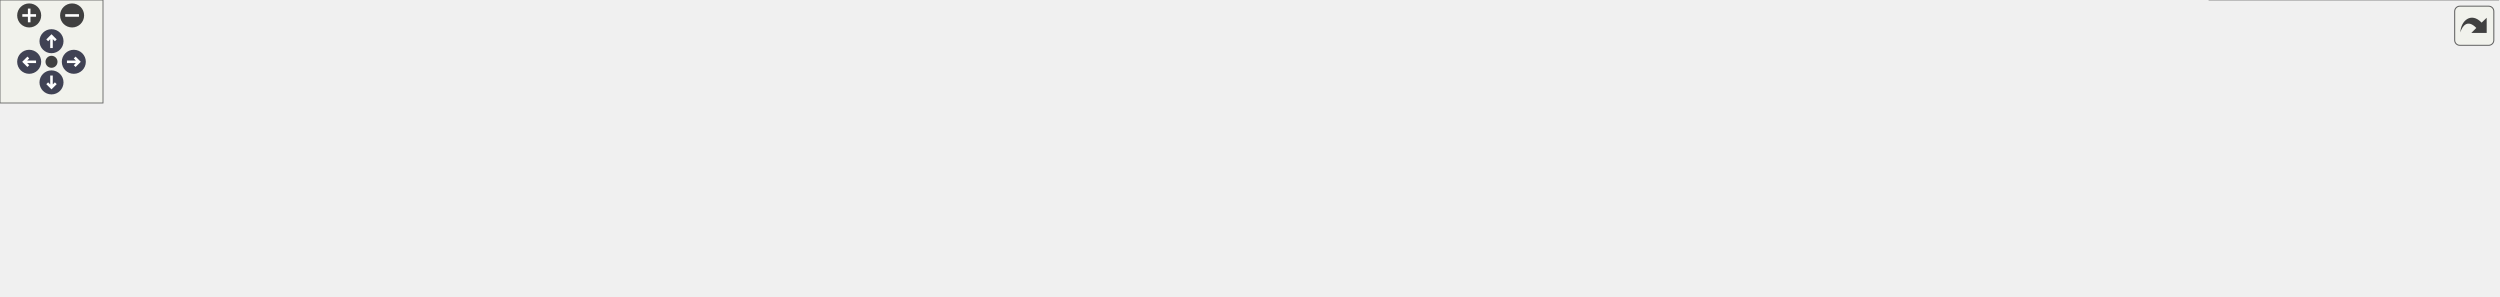
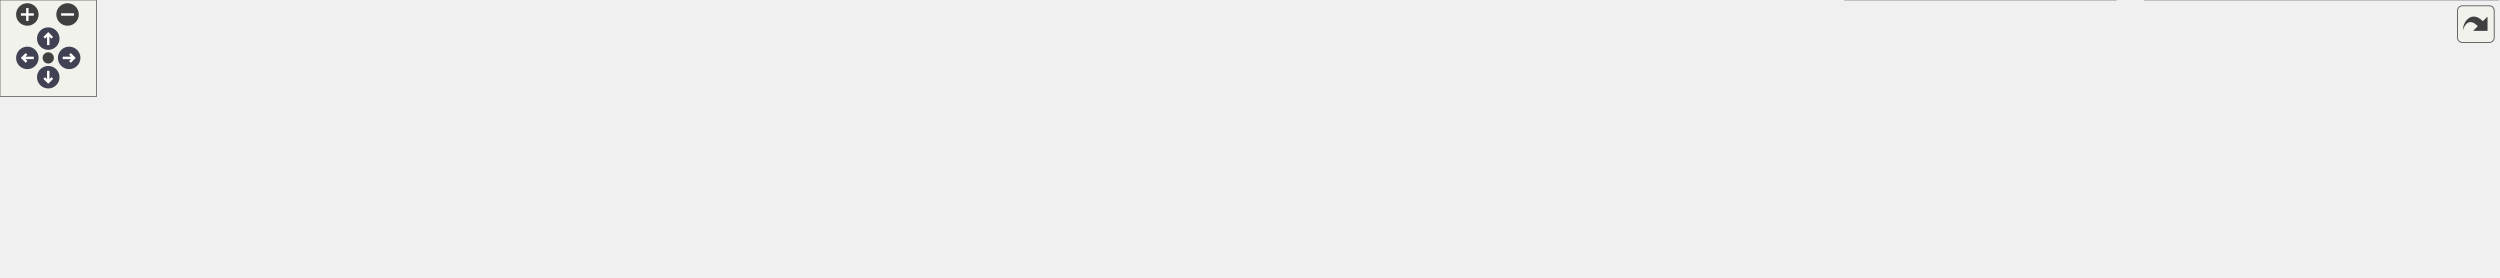
<svg xmlns="http://www.w3.org/2000/svg" xmlns:xlink="http://www.w3.org/1999/xlink" id="main" version="1.1" xml:space="preserve">
  <style type="text/css">
.node, .edge {opacity: 0.7;}
.node.selected, .edge.selected {opacity: 1;}
.edge:hover path { stroke: red; }
.edge:hover polygon { stroke: red; fill: red; }
</style>
  <defs>
    <circle id="rim" cx="0" cy="0" r="7" />
    <circle id="rim2" cx="0" cy="0" r="3.5" />
    <g id="zoomPlus">
      <use xlink:href="#rim" fill="#404040">
        <set attributeName="fill" to="#808080" begin="zoomplus.mouseover" end="zoomplus.mouseout" />
      </use>
      <path d="M-4,0h8M0,-4v8" fill="none" stroke="white" stroke-width="1.5" pointer-events="none" />
    </g>
    <g id="zoomMin">
      <use xlink:href="#rim" fill="#404040">
        <set attributeName="fill" to="#808080" begin="zoomminus.mouseover" end="zoomminus.mouseout" />
      </use>
      <path d="M-4,0h8" fill="none" stroke="white" stroke-width="1.5" pointer-events="none" />
    </g>
    <g id="arrowUp" transform="translate(30 24)">
      <use xlink:href="#rim" />
      <path pointer-events="none" fill="none" stroke="white" stroke-width="1.5" d="M0,-3.0v7 M-2.5,-0.5L0,-3.0L2.5,-0.5" />
    </g>
    <g id="arrowRight" transform="rotate(90) translate(36 -43)">
      <use xlink:href="#rim" />
      <path pointer-events="none" fill="none" stroke="white" stroke-width="1.5" d="M0,-3.0v7 M-2.5,-0.5L0,-3.0L2.5,-0.5" />
    </g>
    <g id="arrowDown" transform="rotate(180) translate(-30 -48)">
      <use xlink:href="#rim" />
      <path pointer-events="none" fill="none" stroke="white" stroke-width="1.5" d="M0,-3.0v7 M-2.5,-0.5L0,-3.0L2.5,-0.5" />
    </g>
    <g id="arrowLeft" transform="rotate(270) translate(-36 17)">
      <use xlink:href="#rim" />
      <path pointer-events="none" fill="none" stroke="white" stroke-width="1.5" d="M0,-3.0v7 M-2.5,-0.5L0,-3.0L2.5,-0.5" />
    </g>
    <g id="resetDef">
      <use xlink:href="#rim2" fill="#404040">
        <set attributeName="fill" to="#808080" begin="reset.mouseover" end="reset.mouseout" />
      </use>
    </g>
  </defs>
  <svg id="graph" class="graph">
    <g id="viewport">
      <g id="Node000001" class="node">
        <g id="a_Node000001">
          <a xlink:title=" ">
            <polygon fill="#999999" stroke="#666666" points="783.75,-112 650.75,-112 650.75,-68 783.75,-68 783.75,-112" />
            <text text-anchor="start" x="658.75" y="-98.5" font-family="Helvetica,sans-Serif" font-size="10.00">src/main/java/fr/softsf</text>
            <text text-anchor="start" x="658.75" y="-86.5" font-family="Helvetica,sans-Serif" font-size="10.00">/sudokufx/view/component</text>
            <text text-anchor="middle" x="717.25" y="-74.5" font-family="Helvetica,sans-Serif" font-size="10.00">/MyAlert.java</text>
          </a>
        </g>
      </g>
      <g id="Node000002" class="node">
        <g id="a_Node000002">
          <a xlink:title=" ">
            <polygon fill="#e0e0e0" stroke="#999999" points="86.5,-26 0,-26 0,-6 86.5,-6 86.5,-26" />
            <text text-anchor="middle" x="43.25" y="-12.5" font-family="Helvetica,sans-Serif" font-size="10.00">java.util.Objects</text>
          </a>
        </g>
      </g>
      <g id="edge1_Node000001_Node000002" class="edge">
        <g id="a_edge1_Node000001_Node000002">
          <a xlink:title=" ">
            <path fill="none" stroke="#63b8ff" d="M650.4,-87.02C535.85,-82.71 295.06,-69.62 95.25,-32 91.39,-31.27 87.41,-30.39 83.45,-29.41" />
            <polygon fill="#63b8ff" stroke="#63b8ff" points="84.47,-26.06 73.9,-26.86 82.66,-32.82 84.47,-26.06" />
          </a>
        </g>
      </g>
      <g id="Node000003" class="node">
        <g id="a_Node000003">
          <a xlink:title=" ">
            <polygon fill="#e0e0e0" stroke="#999999" points="231.75,-26 104.75,-26 104.75,-6 231.75,-6 231.75,-26" />
            <text text-anchor="middle" x="168.25" y="-12.5" font-family="Helvetica,sans-Serif" font-size="10.00">javafx.scene.control.Alert</text>
          </a>
        </g>
      </g>
      <g id="edge2_Node000001_Node000003" class="edge">
        <g id="a_edge2_Node000001_Node000003">
          <a xlink:title=" ">
            <path fill="none" stroke="#63b8ff" d="M650.63,-82.87C558.19,-73.96 385.93,-55.83 240.25,-32 234.26,-31.02 228.02,-29.89 221.82,-28.69" />
            <polygon fill="#63b8ff" stroke="#63b8ff" points="222.75,-25.31 212.26,-26.79 221.39,-32.18 222.75,-25.31" />
          </a>
        </g>
      </g>
      <g id="Node000004" class="node">
        <g id="a_Node000004">
          <a xlink:title=" ">
            <polygon fill="#e0e0e0" stroke="#999999" points="384.88,-26 249.62,-26 249.62,-6 384.88,-6 384.88,-26" />
            <text text-anchor="middle" x="317.25" y="-12.5" font-family="Helvetica,sans-Serif" font-size="10.00">javafx.scene.control.Button</text>
          </a>
        </g>
      </g>
      <g id="edge3_Node000001_Node000004" class="edge">
        <g id="a_edge3_Node000001_Node000004">
          <a xlink:title=" ">
            <path fill="none" stroke="#63b8ff" d="M650.47,-77.67C584.91,-66.44 482.1,-48.58 393.25,-32 387.38,-30.91 381.27,-29.74 375.16,-28.56" />
            <polygon fill="#63b8ff" stroke="#63b8ff" points="376.22,-25.2 365.73,-26.72 374.88,-32.07 376.22,-25.2" />
          </a>
        </g>
      </g>
      <g id="Node000005" class="node">
        <g id="a_Node000005">
          <a xlink:title=" ">
            <polygon fill="#e0e0e0" stroke="#999999" points="559.75,-26 402.75,-26 402.75,-6 559.75,-6 559.75,-26" />
            <text text-anchor="middle" x="481.25" y="-12.5" font-family="Helvetica,sans-Serif" font-size="10.00">javafx.scene.control.DialogPane</text>
          </a>
        </g>
      </g>
      <g id="edge4_Node000001_Node000005" class="edge">
        <g id="a_edge4_Node000001_Node000005">
          <a xlink:title=" ">
            <path fill="none" stroke="#63b8ff" d="M650.25,-68.56C609.31,-56.07 558.21,-40.48 522.98,-29.73" />
            <polygon fill="#63b8ff" stroke="#63b8ff" points="524.17,-26.44 513.58,-26.86 522.13,-33.13 524.17,-26.44" />
          </a>
        </g>
      </g>
      <g id="Node000006" class="node">
        <g id="a_Node000006">
          <a xlink:title=" ">
            <polygon fill="#e0e0e0" stroke="#999999" points="708.25,-26 578.25,-26 578.25,-6 708.25,-6 708.25,-26" />
            <text text-anchor="middle" x="643.25" y="-12.5" font-family="Helvetica,sans-Serif" font-size="10.00">javafx.scene.control.Label</text>
          </a>
        </g>
      </g>
      <g id="edge5_Node000001_Node000006" class="edge">
        <g id="a_edge5_Node000001_Node000006">
          <a xlink:title=" ">
            <path fill="none" stroke="#63b8ff" d="M695.45,-67.79C684.5,-57.14 671.4,-44.39 661.07,-34.34" />
            <polygon fill="#63b8ff" stroke="#63b8ff" points="663.51,-31.83 653.9,-27.37 658.63,-36.85 663.51,-31.83" />
          </a>
        </g>
      </g>
      <g id="Node000007" class="node">
        <g id="a_Node000007">
          <a xlink:title=" ">
            <polygon fill="#e0e0e0" stroke="#999999" points="856.62,-26 725.88,-26 725.88,-6 856.62,-6 856.62,-26" />
            <text text-anchor="middle" x="791.25" y="-12.5" font-family="Helvetica,sans-Serif" font-size="10.00">javafx.scene.image.Image</text>
          </a>
        </g>
      </g>
      <g id="edge6_Node000001_Node000007" class="edge">
        <g id="a_edge6_Node000001_Node000007">
          <a xlink:title=" ">
            <path fill="none" stroke="#63b8ff" d="M739.05,-67.79C750,-57.14 763.1,-44.39 773.43,-34.34" />
            <polygon fill="#63b8ff" stroke="#63b8ff" points="775.87,-36.85 780.6,-27.37 770.99,-31.83 775.87,-36.85" />
          </a>
        </g>
      </g>
      <g id="Node000008" class="node">
        <g id="a_Node000008">
          <a xlink:title=" ">
-             <polygon fill="#e0e0e0" stroke="#999999" points="996.12,-26 874.38,-26 874.38,-6 996.12,-6 996.12,-26" />
-             <text text-anchor="middle" x="935.25" y="-12.5" font-family="Helvetica,sans-Serif" font-size="10.00">javafx.scene.paint.Color</text>
+             <polygon fill="#e0e0e0" stroke="#999999" points="972.12,-26 874.38,-26 874.38,-6 972.12,-6 972.12,-26" />
+             <text text-anchor="middle" x="923.25" y="-12.5" font-family="Helvetica,sans-Serif" font-size="10.00">javafx.stage.Stage</text>
          </a>
        </g>
      </g>
      <g id="edge7_Node000001_Node000008" class="edge">
        <g id="a_edge7_Node000001_Node000008">
          <a xlink:title=" ">
-             <path fill="none" stroke="#63b8ff" d="M782.07,-67.59C819.12,-55.36 864.36,-40.41 896.04,-29.95" />
-             <polygon fill="#63b8ff" stroke="#63b8ff" points="896.81,-33.38 905.21,-26.92 894.61,-26.74 896.81,-33.38" />
+             <path fill="none" stroke="#63b8ff" d="M778.5,-67.59C813.2,-55.46 855.52,-40.67 885.41,-30.22" />
+             <polygon fill="#63b8ff" stroke="#63b8ff" points="886.5,-33.55 894.79,-26.95 884.19,-26.94 886.5,-33.55" />
          </a>
        </g>
      </g>
      <g id="Node000009" class="node">
        <g id="a_Node000009">
          <a xlink:title=" ">
-             <polygon fill="#e0e0e0" stroke="#999999" points="1112.12,-26 1014.38,-26 1014.38,-6 1112.12,-6 1112.12,-26" />
-             <text text-anchor="middle" x="1063.25" y="-12.5" font-family="Helvetica,sans-Serif" font-size="10.00">javafx.stage.Stage</text>
+             <polygon fill="#e0e0e0" stroke="#999999" points="1128.75,-26 989.75,-26 989.75,-6 1128.75,-6 1128.75,-26" />
+             <text text-anchor="middle" x="1059.25" y="-12.5" font-family="Helvetica,sans-Serif" font-size="10.00">fr.softsf.sudokufx.SudoMain</text>
          </a>
        </g>
      </g>
      <g id="edge8_Node000001_Node000009" class="edge">
        <g id="a_edge8_Node000001_Node000009">
          <a xlink:title=" ">
-             <path fill="none" stroke="#63b8ff" d="M784.12,-76.9C842.63,-66.04 929.84,-49.2 1005.25,-32 1009.07,-31.13 1013.02,-30.19 1016.97,-29.22" />
-             <polygon fill="#63b8ff" stroke="#63b8ff" points="1017.74,-32.64 1026.59,-26.82 1016.04,-25.85 1017.74,-32.64" />
+             <path fill="none" stroke="#63b8ff" d="M784,-74.95C847.83,-61.51 942.99,-41.48 1003.05,-28.83" />
+             <polygon fill="#63b8ff" stroke="#63b8ff" points="1003.66,-32.28 1012.72,-26.8 1002.21,-25.43 1003.66,-32.28" />
          </a>
        </g>
      </g>
      <g id="Node000010" class="node">
        <g id="a_Node000010">
          <a xlink:title=" ">
-             <polygon fill="#e0e0e0" stroke="#999999" points="1268.75,-26 1129.75,-26 1129.75,-6 1268.75,-6 1268.75,-26" />
-             <text text-anchor="middle" x="1199.25" y="-12.5" font-family="Helvetica,sans-Serif" font-size="10.00">fr.softsf.sudokufx.SudoMain</text>
+             <polygon fill="#e0e0e0" stroke="#999999" points="1315.38,-32 1147.12,-32 1147.12,0 1315.38,0 1315.38,-32" />
+             <text text-anchor="start" x="1155.12" y="-18.5" font-family="Helvetica,sans-Serif" font-size="10.00">fr.softsf.sudokufx.common.enums.</text>
+             <text text-anchor="middle" x="1231.25" y="-6.5" font-family="Helvetica,sans-Serif" font-size="10.00">AppPaths</text>
          </a>
        </g>
      </g>
      <g id="edge9_Node000001_Node000010" class="edge">
        <g id="a_edge9_Node000001_Node000010">
          <a xlink:title=" ">
-             <path fill="none" stroke="#63b8ff" d="M784.25,-80.59C864.52,-70.27 1002.99,-51.7 1121.25,-32 1127.7,-30.93 1134.43,-29.73 1141.13,-28.51" />
-             <polygon fill="#63b8ff" stroke="#63b8ff" points="1141.62,-31.98 1150.81,-26.7 1140.34,-25.09 1141.62,-31.98" />
+             <path fill="none" stroke="#63b8ff" d="M784.04,-80.49C864.86,-70.07 1005.36,-51.58 1136.11,-32.3" />
+             <polygon fill="#63b8ff" stroke="#63b8ff" points="1136.24,-35.82 1145.62,-30.89 1135.21,-28.89 1136.24,-35.82" />
          </a>
        </g>
      </g>
      <g id="Node000011" class="node">
        <g id="a_Node000011">
          <a xlink:title=" ">
-             <polygon fill="#e0e0e0" stroke="#999999" points="1455.38,-32 1287.12,-32 1287.12,0 1455.38,0 1455.38,-32" />
-             <text text-anchor="start" x="1295.12" y="-18.5" font-family="Helvetica,sans-Serif" font-size="10.00">fr.softsf.sudokufx.common.enums.</text>
-             <text text-anchor="middle" x="1371.25" y="-6.5" font-family="Helvetica,sans-Serif" font-size="10.00">AppPaths</text>
+             <polygon fill="#e0e0e0" stroke="#999999" points="1553.25,-32 1333.25,-32 1333.25,0 1553.25,0 1553.25,-32" />
+             <text text-anchor="start" x="1341.25" y="-18.5" font-family="Helvetica,sans-Serif" font-size="10.00">fr.softsf.sudokufx.common.enums.</text>
+             <text text-anchor="middle" x="1443.25" y="-6.5" font-family="Helvetica,sans-Serif" font-size="10.00">AppPaths.RESOURCES_CSS_ALERT_PATH</text>
          </a>
        </g>
      </g>
      <g id="edge10_Node000001_Node000011" class="edge">
        <g id="a_edge10_Node000001_Node000011">
          <a xlink:title=" ">
-             <path fill="none" stroke="#63b8ff" d="M783.89,-83.5C887.02,-74.72 1091.73,-56.15 1275.4,-32.33" />
-             <polygon fill="#63b8ff" stroke="#63b8ff" points="1275.67,-35.83 1285.13,-31.06 1274.76,-28.88 1275.67,-35.83" />
+             <path fill="none" stroke="#63b8ff" d="M784.24,-83.41C894.1,-74.09 1119.72,-54.3 1321.62,-32.27" />
+             <polygon fill="#63b8ff" stroke="#63b8ff" points="1321.98,-35.75 1331.54,-31.18 1321.22,-28.79 1321.98,-35.75" />
          </a>
        </g>
      </g>
    </g>
  </svg>
  <g id="navigator" transform="translate(0 0)" fill="#404254">
    <rect fill="#f2f5e9" fill-opacity="0.5" stroke="#606060" stroke-width=".5" x="0" y="0" width="60" height="60" />
    <use id="zoomplus" xlink:href="#zoomPlus" x="17" y="9" />
    <use id="zoomminus" xlink:href="#zoomMin" x="42" y="9" />
    <use id="reset" xlink:href="#resetDef" x="30" y="36" />
    <use id="arrowup" xlink:href="#arrowUp" x="0" y="0" />
    <use id="arrowright" xlink:href="#arrowRight" x="0" y="0" />
    <use id="arrowdown" xlink:href="#arrowDown" x="0" y="0" />
    <use id="arrowleft" xlink:href="#arrowLeft" x="0" y="0" />
  </g>
  <svg viewBox="0 0 15 15" width="100%" height="30px" preserveAspectRatio="xMaxYMin meet">
    <g id="arrow_out" transform="scale(0.3 0.3)">
      <a xlink:href="_my_alert_8java__incl_org.svg" target="_base">
        <rect id="button" ry="5" rx="5" y="6" x="6" height="38" width="38" fill="#f2f5e9" fill-opacity="0.5" stroke="#606060" stroke-width="1.0" />
        <path id="arrow" d="M 11.5,31.437 C 11.94,20.098 22.043,11.323 32.159,21.979 L 37.069,17.246 C 37.069,17.246 37.088,32 37.088,32 L 22.16,31.978 C 22.16,31.978 26.998,27.14 26.998,27.14 C 18.529,18.264 13.292,25.23 11.5,31.437 z" style="fill:#404040;" />
      </a>
    </g>
  </svg>
  <style type="text/css">

[data-mouse-over-selected='false'] { opacity: 0.7; }
[data-mouse-over-selected='true']  { opacity: 1.0; }

</style>
</svg>
